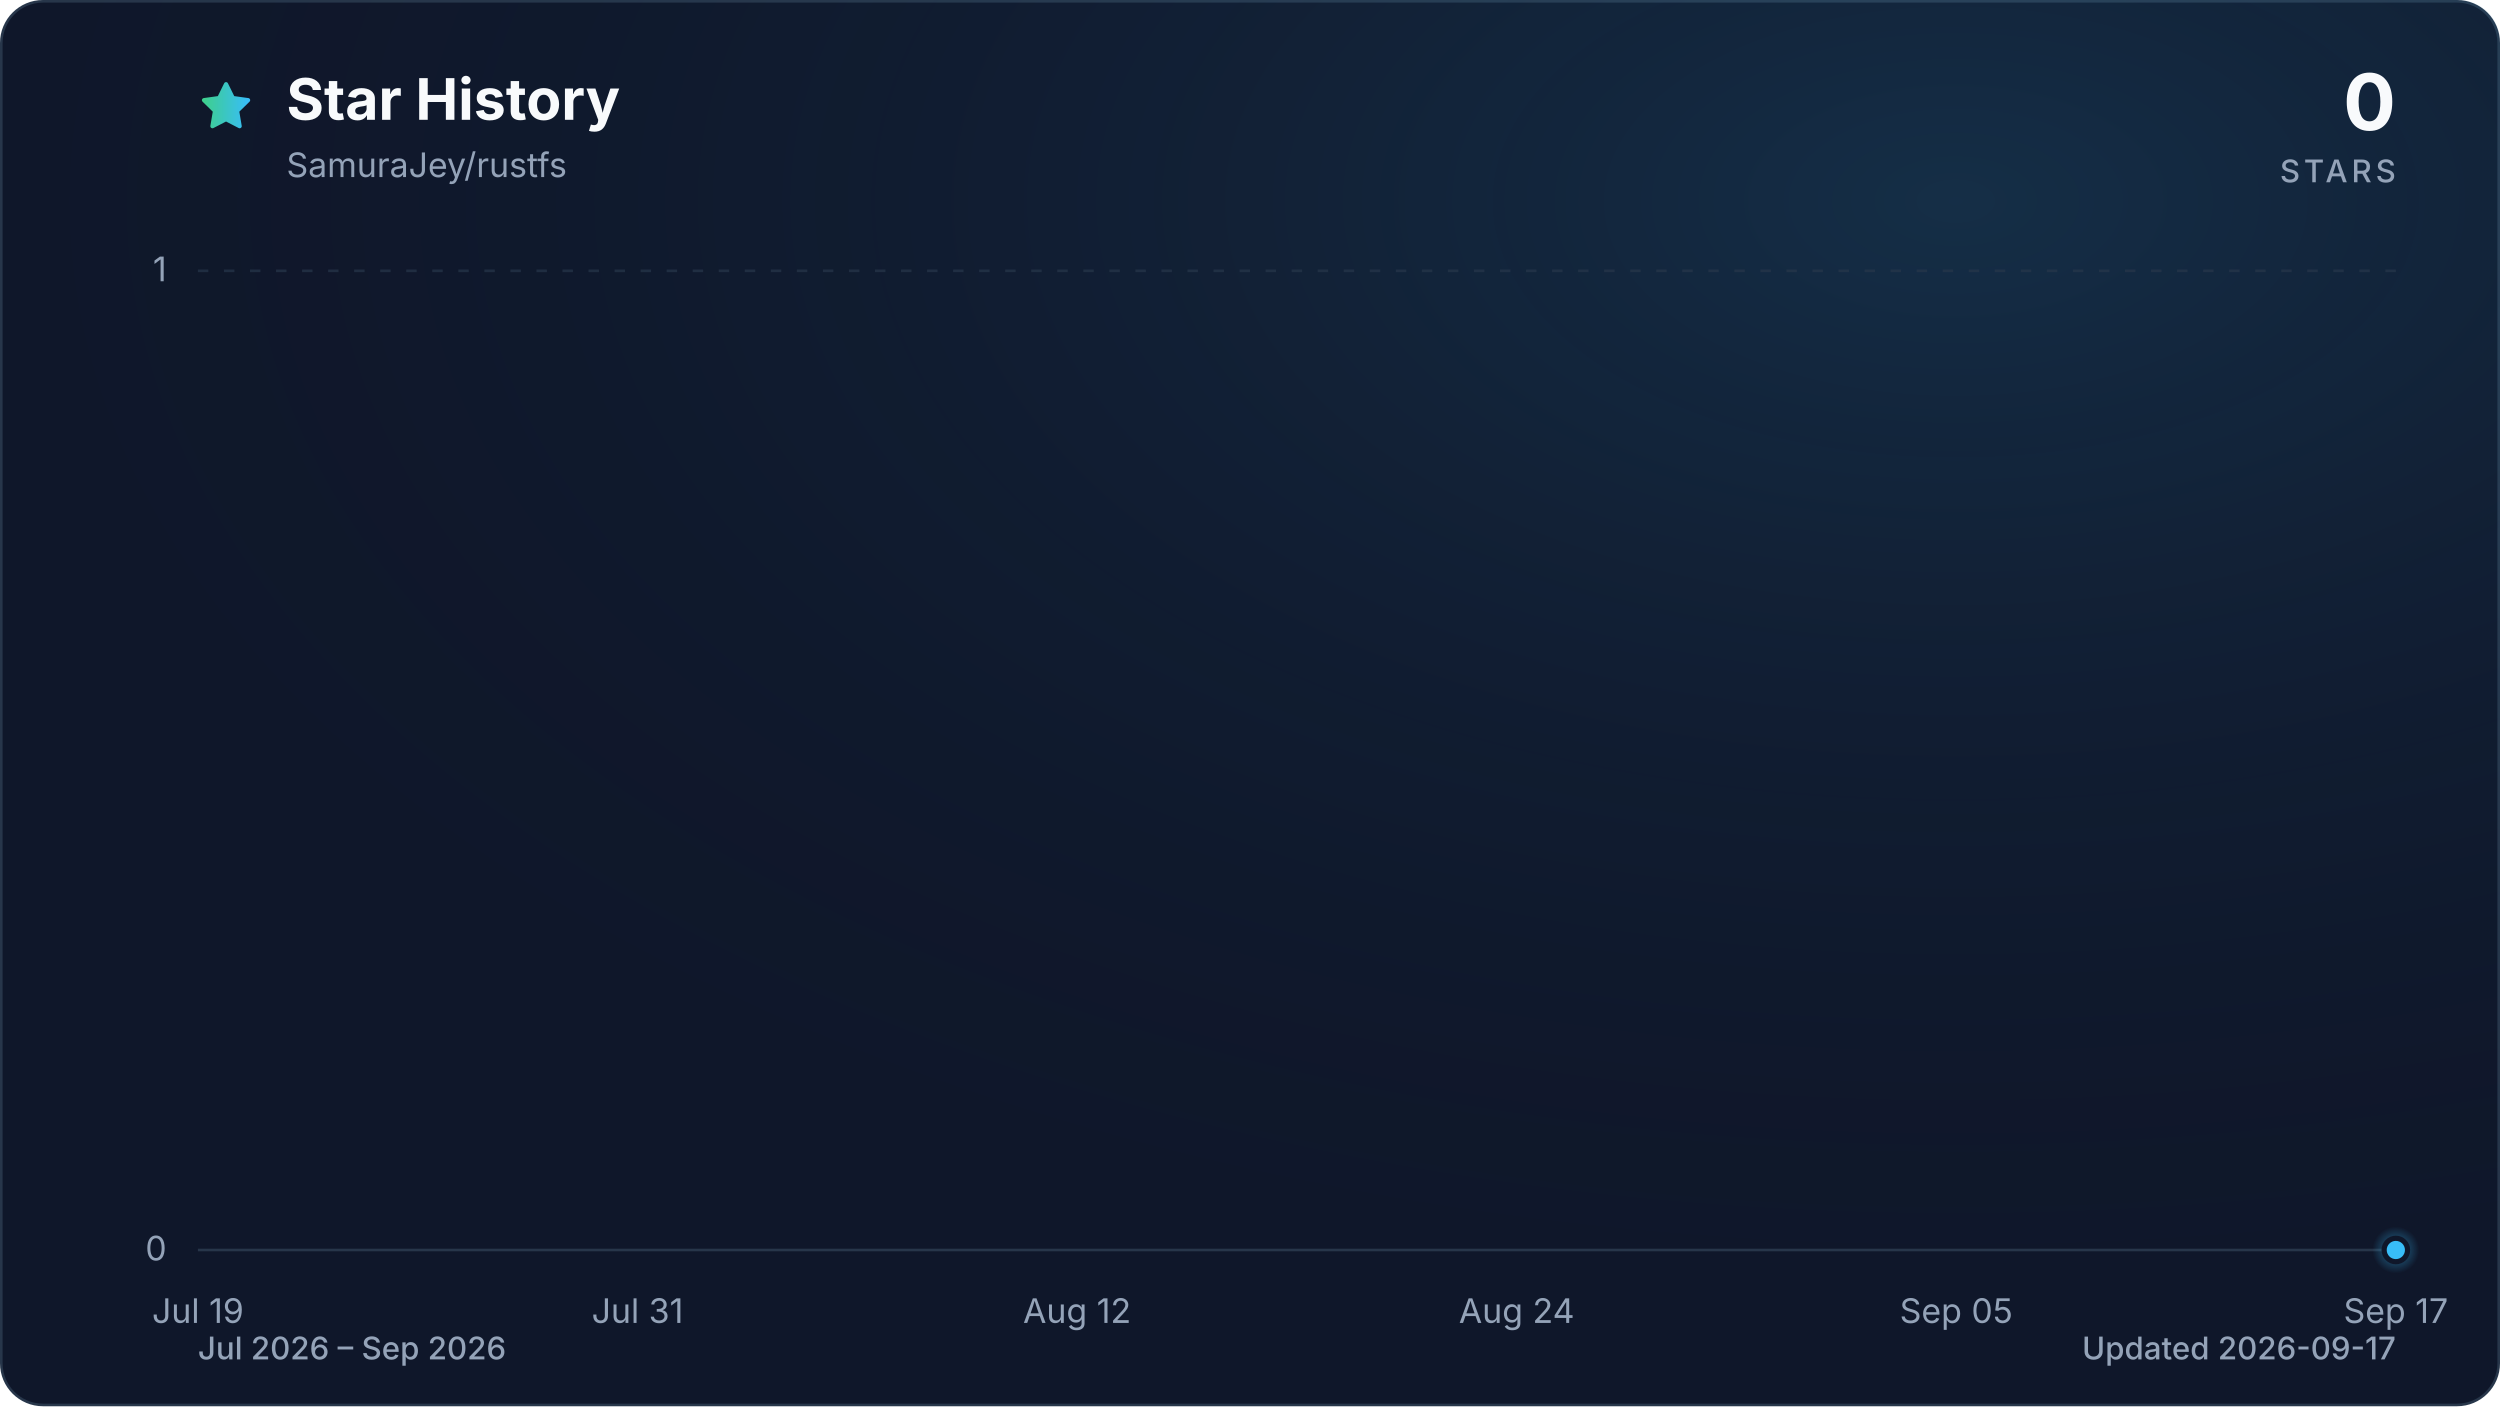
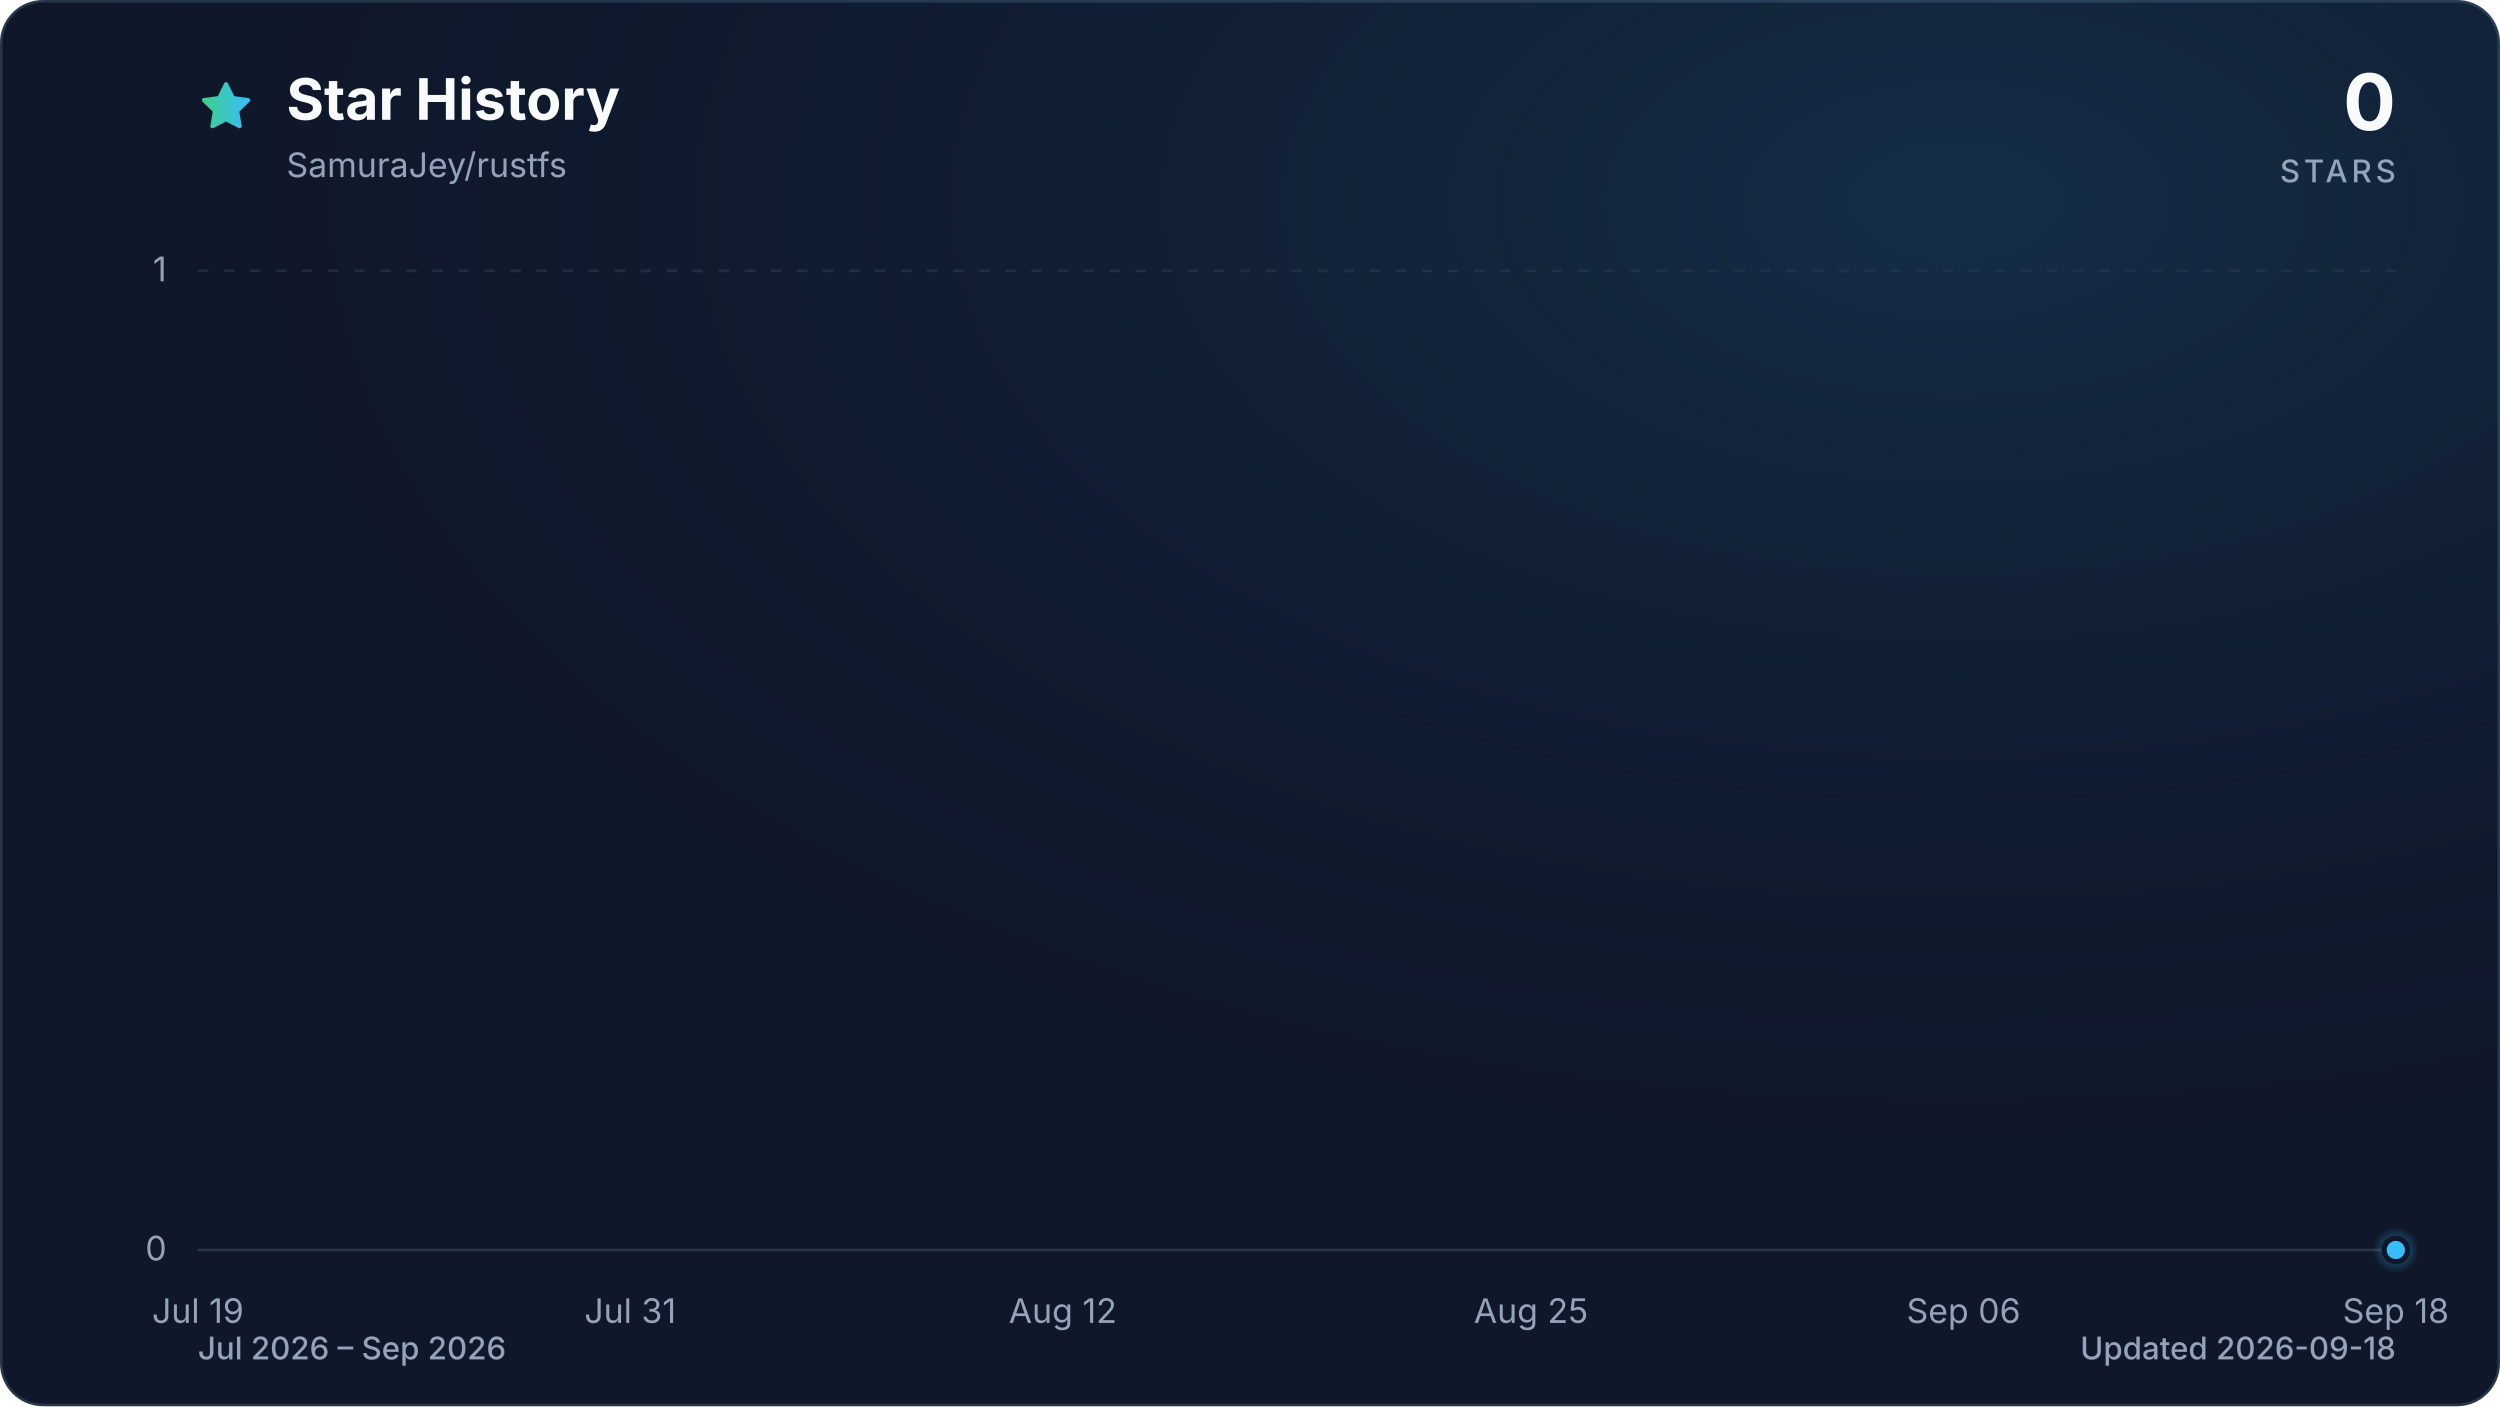
<svg xmlns="http://www.w3.org/2000/svg" viewBox="0 0 960 540" role="img" aria-labelledby="title description" data-style="gradient" data-variant="glow" data-animated="true">
  <defs>
    <linearGradient id="trend" x1="0" y1="0" x2="1" y2="0">
      <stop offset="0%" stop-color="#3ecf8e" />
      <stop offset="100%" stop-color="#38bdf8" />
    </linearGradient>
    <linearGradient id="area" x1="0" y1="0" x2="0" y2="1">
      <stop offset="0%" stop-color="#3ecf8e" stop-opacity="0.30" />
      <stop offset="55%" stop-color="#38bdf8" stop-opacity="0.10" />
      <stop offset="100%" stop-color="#38bdf8" stop-opacity="0.01" />
    </linearGradient>
    <radialGradient id="marker-halo" cx="50%" cy="50%" r="50%">
      <stop offset="0%" stop-color="#38bdf8" stop-opacity="0.55" />
      <stop offset="100%" stop-color="#38bdf8" stop-opacity="0" />
    </radialGradient>
    <radialGradient id="surface-glow" cx="78%" cy="14%" r="80%">
      <stop offset="0%" stop-color="#38bdf8" stop-opacity="0.14" />
      <stop offset="100%" stop-color="#0f172a" stop-opacity="0" />
    </radialGradient>
    <filter id="trend-glow" x="-20%" y="-20%" width="140%" height="140%">
      <feGaussianBlur stdDeviation="7" />
    </filter>
  </defs>
  <style>
.trend-enter{transform-box:fill-box;transform-origin:center;animation:trend-enter 520ms cubic-bezier(0.16,1,0.3,1)}
.marker-enter{transform-box:fill-box;transform-origin:center;animation:marker-enter 320ms cubic-bezier(0.16,1,0.3,1) 200ms both}
.marker-pulse{transform-box:fill-box;transform-origin:center;animation:marker-pulse 2.6s ease-out infinite}
@keyframes trend-enter{from{opacity:.35;transform:translateY(10px)}to{opacity:1;transform:translateY(0)}}
@keyframes marker-enter{from{opacity:0;transform:scale(.4)}to{opacity:1;transform:scale(1)}}
@keyframes marker-pulse{0%{opacity:.5;transform:scale(.7)}70%,100%{opacity:0;transform:scale(2.1)}}
@media (prefers-reduced-motion:reduce){.trend-enter,.marker-enter,.marker-pulse{animation:none!important}}
@media (prefers-reduced-motion:reduce){.marker-pulse{opacity:0}}
</style>
  <rect x="0.5" y="0.5" width="959" height="539" fill="#0f172a" stroke="#27364a" stroke-width="1" rx="16" />
  <rect width="960" height="540" fill="url(#surface-glow)" rx="16" />
  <path d="M12 2.6l2.9 5.9 6.5.9-4.7 4.6 1.1 6.5-5.8-3-5.8 3 1.1-6.5-4.7-4.6 6.5-.9L12 2.6Z" transform="translate(76 30) scale(.9)" fill="url(#trend)" stroke="url(#trend)" stroke-width="1.8" stroke-linejoin="round" aria-hidden="true" />
  <text x="110" y="46" fill="#f8fafc" font-family="ui-sans-serif, system-ui, -apple-system, BlinkMacSystemFont, 'Segoe UI', sans-serif" font-size="22" font-weight="700">Star History</text>
  <text x="110" y="68" fill="#94a3b8" font-family="ui-sans-serif, system-ui, -apple-system, BlinkMacSystemFont, 'Segoe UI', sans-serif" font-size="13">SamuraJey/rustfs</text>
  <text x="920" y="50" fill="#f8fafc" font-family="ui-sans-serif, system-ui, -apple-system, BlinkMacSystemFont, 'Segoe UI', sans-serif" font-size="30" font-weight="700" text-anchor="end">0</text>
  <text x="920" y="70" fill="#94a3b8" font-family="ui-sans-serif, system-ui, -apple-system, BlinkMacSystemFont, 'Segoe UI', sans-serif" font-size="12" font-weight="500" letter-spacing="1.5" text-anchor="end">STARS</text>
  <line x1="76" y1="480.0" x2="920" y2="480.0" stroke="#27364a" stroke-width="1" stroke-dasharray="0" opacity="1" />
  <text x="64" y="484.0" fill="#94a3b8" font-family="ui-sans-serif, system-ui, -apple-system, BlinkMacSystemFont, 'Segoe UI', sans-serif" font-size="13" text-anchor="end">0</text>
  <line x1="76" y1="104.0" x2="920" y2="104.0" stroke="#27364a" stroke-width="1" stroke-dasharray="4 6" opacity="0.7" />
  <text x="64" y="108.0" fill="#94a3b8" font-family="ui-sans-serif, system-ui, -apple-system, BlinkMacSystemFont, 'Segoe UI', sans-serif" font-size="13" text-anchor="end">1</text>
  <text x="76.0" y="508" fill="#94a3b8" font-family="ui-sans-serif, system-ui, -apple-system, BlinkMacSystemFont, 'Segoe UI', sans-serif" font-size="13" text-anchor="middle">Jul 19</text>
-   <text x="244.8" y="508" fill="#94a3b8" font-family="ui-sans-serif, system-ui, -apple-system, BlinkMacSystemFont, 'Segoe UI', sans-serif" font-size="13" text-anchor="middle">Jul 31</text>
-   <text x="413.6" y="508" fill="#94a3b8" font-family="ui-sans-serif, system-ui, -apple-system, BlinkMacSystemFont, 'Segoe UI', sans-serif" font-size="13" text-anchor="middle">Aug 12</text>
-   <text x="582.4" y="508" fill="#94a3b8" font-family="ui-sans-serif, system-ui, -apple-system, BlinkMacSystemFont, 'Segoe UI', sans-serif" font-size="13" text-anchor="middle">Aug 24</text>
-   <text x="751.2" y="508" fill="#94a3b8" font-family="ui-sans-serif, system-ui, -apple-system, BlinkMacSystemFont, 'Segoe UI', sans-serif" font-size="13" text-anchor="middle">Sep 05</text>
-   <text x="920.0" y="508" fill="#94a3b8" font-family="ui-sans-serif, system-ui, -apple-system, BlinkMacSystemFont, 'Segoe UI', sans-serif" font-size="13" text-anchor="middle">Sep 17</text>
+   <text x="242.0" y="508" fill="#94a3b8" font-family="ui-sans-serif, system-ui, -apple-system, BlinkMacSystemFont, 'Segoe UI', sans-serif" font-size="13" text-anchor="middle">Jul 31</text>
+   <text x="408.1" y="508" fill="#94a3b8" font-family="ui-sans-serif, system-ui, -apple-system, BlinkMacSystemFont, 'Segoe UI', sans-serif" font-size="13" text-anchor="middle">Aug 12</text>
+   <text x="587.9" y="508" fill="#94a3b8" font-family="ui-sans-serif, system-ui, -apple-system, BlinkMacSystemFont, 'Segoe UI', sans-serif" font-size="13" text-anchor="middle">Aug 25</text>
+   <text x="754.0" y="508" fill="#94a3b8" font-family="ui-sans-serif, system-ui, -apple-system, BlinkMacSystemFont, 'Segoe UI', sans-serif" font-size="13" text-anchor="middle">Sep 06</text>
+   <text x="920.0" y="508" fill="#94a3b8" font-family="ui-sans-serif, system-ui, -apple-system, BlinkMacSystemFont, 'Segoe UI', sans-serif" font-size="13" text-anchor="middle">Sep 18</text>
  <g class="trend-enter">
-     <path d="M 76.0 480.0 C 80.7 480.0, 85.4 480.0, 90.1 480.0 C 94.8 480.0, 99.4 480.0, 104.1 480.0 C 108.8 480.0, 113.5 480.0, 118.2 480.0 C 122.9 480.0, 127.6 480.0, 132.3 480.0 C 137.0 480.0, 141.6 480.0, 146.3 480.0 C 151.0 480.0, 155.7 480.0, 160.4 480.0 C 165.1 480.0, 169.8 480.0, 174.5 480.0 C 179.2 480.0, 183.8 480.0, 188.5 480.0 C 193.2 480.0, 197.9 480.0, 202.6 480.0 C 207.3 480.0, 212.0 480.0, 216.7 480.0 C 221.4 480.0, 226.0 480.0, 230.7 480.0 C 235.4 480.0, 240.1 480.0, 244.8 480.0 C 249.5 480.0, 254.2 480.0, 258.9 480.0 C 263.6 480.0, 268.2 480.0, 272.9 480.0 C 277.6 480.0, 282.3 480.0, 287.0 480.0 C 291.7 480.0, 296.4 480.0, 301.1 480.0 C 305.8 480.0, 310.4 480.0, 315.1 480.0 C 319.8 480.0, 324.5 480.0, 329.2 480.0 C 333.9 480.0, 338.6 480.0, 343.3 480.0 C 348.0 480.0, 352.6 480.0, 357.3 480.0 C 362.0 480.0, 366.7 480.0, 371.4 480.0 C 376.1 480.0, 380.8 480.0, 385.5 480.0 C 390.2 480.0, 394.8 480.0, 399.5 480.0 C 404.2 480.0, 408.9 480.0, 413.6 480.0 C 418.3 480.0, 423.0 480.0, 427.7 480.0 C 432.4 480.0, 437.0 480.0, 441.7 480.0 C 446.4 480.0, 451.1 480.0, 455.8 480.0 C 460.5 480.0, 465.2 480.0, 469.9 480.0 C 474.6 480.0, 479.2 480.0, 483.9 480.0 C 488.6 480.0, 493.3 480.0, 498.0 480.0 C 502.7 480.0, 507.4 480.0, 512.1 480.0 C 516.8 480.0, 521.4 480.0, 526.1 480.0 C 530.8 480.0, 535.5 480.0, 540.2 480.0 C 544.9 480.0, 549.6 480.0, 554.3 480.0 C 559.0 480.0, 563.6 480.0, 568.3 480.0 C 573.0 480.0, 577.7 480.0, 582.4 480.0 C 587.1 480.0, 591.8 480.0, 596.5 480.0 C 601.2 480.0, 605.8 480.0, 610.5 480.0 C 615.2 480.0, 619.9 480.0, 624.6 480.0 C 629.3 480.0, 634.0 480.0, 638.7 480.0 C 643.4 480.0, 648.0 480.0, 652.7 480.0 C 657.4 480.0, 662.1 480.0, 666.8 480.0 C 671.5 480.0, 676.2 480.0, 680.9 480.0 C 685.6 480.0, 690.2 480.0, 694.9 480.0 C 699.6 480.0, 704.3 480.0, 709.0 480.0 C 713.7 480.0, 718.4 480.0, 723.1 480.0 C 727.8 480.0, 732.4 480.0, 737.1 480.0 C 741.8 480.0, 746.5 480.0, 751.2 480.0 C 755.9 480.0, 760.6 480.0, 765.3 480.0 C 770.0 480.0, 774.6 480.0, 779.3 480.0 C 784.0 480.0, 788.7 480.0, 793.4 480.0 C 798.1 480.0, 802.8 480.0, 807.5 480.0 C 812.2 480.0, 816.8 480.0, 821.5 480.0 C 826.2 480.0, 830.9 480.0, 835.6 480.0 C 840.3 480.0, 845.0 480.0, 849.7 480.0 C 854.4 480.0, 859.0 480.0, 863.7 480.0 C 868.4 480.0, 873.1 480.0, 877.8 480.0 C 882.5 480.0, 887.2 480.0, 891.9 480.0 C 896.6 480.0, 901.2 480.0, 905.9 480.0 C 910.6 480.0, 915.3 480.0, 920.0 480.0 L 920.0 480.0 L 76.0 480.0 Z" fill="url(#area)" />
-     <path d="M 76.0 480.0 C 80.7 480.0, 85.4 480.0, 90.1 480.0 C 94.8 480.0, 99.4 480.0, 104.1 480.0 C 108.8 480.0, 113.5 480.0, 118.2 480.0 C 122.9 480.0, 127.6 480.0, 132.3 480.0 C 137.0 480.0, 141.6 480.0, 146.3 480.0 C 151.0 480.0, 155.7 480.0, 160.4 480.0 C 165.1 480.0, 169.8 480.0, 174.5 480.0 C 179.2 480.0, 183.8 480.0, 188.5 480.0 C 193.2 480.0, 197.9 480.0, 202.6 480.0 C 207.3 480.0, 212.0 480.0, 216.7 480.0 C 221.4 480.0, 226.0 480.0, 230.7 480.0 C 235.4 480.0, 240.1 480.0, 244.8 480.0 C 249.5 480.0, 254.2 480.0, 258.9 480.0 C 263.6 480.0, 268.2 480.0, 272.9 480.0 C 277.6 480.0, 282.3 480.0, 287.0 480.0 C 291.7 480.0, 296.4 480.0, 301.1 480.0 C 305.8 480.0, 310.4 480.0, 315.1 480.0 C 319.8 480.0, 324.5 480.0, 329.2 480.0 C 333.9 480.0, 338.6 480.0, 343.3 480.0 C 348.0 480.0, 352.6 480.0, 357.3 480.0 C 362.0 480.0, 366.7 480.0, 371.4 480.0 C 376.1 480.0, 380.8 480.0, 385.5 480.0 C 390.2 480.0, 394.8 480.0, 399.5 480.0 C 404.2 480.0, 408.9 480.0, 413.6 480.0 C 418.3 480.0, 423.0 480.0, 427.7 480.0 C 432.4 480.0, 437.0 480.0, 441.7 480.0 C 446.4 480.0, 451.1 480.0, 455.8 480.0 C 460.5 480.0, 465.2 480.0, 469.9 480.0 C 474.6 480.0, 479.2 480.0, 483.9 480.0 C 488.6 480.0, 493.3 480.0, 498.0 480.0 C 502.7 480.0, 507.4 480.0, 512.1 480.0 C 516.8 480.0, 521.4 480.0, 526.1 480.0 C 530.8 480.0, 535.5 480.0, 540.2 480.0 C 544.9 480.0, 549.6 480.0, 554.3 480.0 C 559.0 480.0, 563.6 480.0, 568.3 480.0 C 573.0 480.0, 577.7 480.0, 582.4 480.0 C 587.1 480.0, 591.8 480.0, 596.5 480.0 C 601.2 480.0, 605.8 480.0, 610.5 480.0 C 615.2 480.0, 619.9 480.0, 624.6 480.0 C 629.3 480.0, 634.0 480.0, 638.7 480.0 C 643.4 480.0, 648.0 480.0, 652.7 480.0 C 657.4 480.0, 662.1 480.0, 666.8 480.0 C 671.5 480.0, 676.2 480.0, 680.9 480.0 C 685.6 480.0, 690.2 480.0, 694.9 480.0 C 699.6 480.0, 704.3 480.0, 709.0 480.0 C 713.7 480.0, 718.4 480.0, 723.1 480.0 C 727.8 480.0, 732.4 480.0, 737.1 480.0 C 741.8 480.0, 746.5 480.0, 751.2 480.0 C 755.9 480.0, 760.6 480.0, 765.3 480.0 C 770.0 480.0, 774.6 480.0, 779.3 480.0 C 784.0 480.0, 788.7 480.0, 793.4 480.0 C 798.1 480.0, 802.8 480.0, 807.5 480.0 C 812.2 480.0, 816.8 480.0, 821.5 480.0 C 826.2 480.0, 830.9 480.0, 835.6 480.0 C 840.3 480.0, 845.0 480.0, 849.7 480.0 C 854.4 480.0, 859.0 480.0, 863.7 480.0 C 868.4 480.0, 873.1 480.0, 877.8 480.0 C 882.5 480.0, 887.2 480.0, 891.9 480.0 C 896.6 480.0, 901.2 480.0, 905.9 480.0 C 910.6 480.0, 915.3 480.0, 920.0 480.0" fill="none" stroke="url(#trend)" stroke-width="12" stroke-linecap="round" stroke-linejoin="round" opacity="0.16" filter="url(#trend-glow)" />
-     <path d="M 76.0 480.0 C 80.7 480.0, 85.4 480.0, 90.1 480.0 C 94.8 480.0, 99.4 480.0, 104.1 480.0 C 108.8 480.0, 113.5 480.0, 118.2 480.0 C 122.9 480.0, 127.6 480.0, 132.3 480.0 C 137.0 480.0, 141.6 480.0, 146.3 480.0 C 151.0 480.0, 155.7 480.0, 160.4 480.0 C 165.1 480.0, 169.8 480.0, 174.5 480.0 C 179.2 480.0, 183.8 480.0, 188.5 480.0 C 193.2 480.0, 197.9 480.0, 202.6 480.0 C 207.3 480.0, 212.0 480.0, 216.7 480.0 C 221.4 480.0, 226.0 480.0, 230.7 480.0 C 235.4 480.0, 240.1 480.0, 244.8 480.0 C 249.5 480.0, 254.2 480.0, 258.9 480.0 C 263.6 480.0, 268.2 480.0, 272.9 480.0 C 277.6 480.0, 282.3 480.0, 287.0 480.0 C 291.7 480.0, 296.4 480.0, 301.1 480.0 C 305.8 480.0, 310.4 480.0, 315.1 480.0 C 319.8 480.0, 324.5 480.0, 329.2 480.0 C 333.9 480.0, 338.6 480.0, 343.3 480.0 C 348.0 480.0, 352.6 480.0, 357.3 480.0 C 362.0 480.0, 366.7 480.0, 371.4 480.0 C 376.1 480.0, 380.8 480.0, 385.5 480.0 C 390.2 480.0, 394.8 480.0, 399.5 480.0 C 404.2 480.0, 408.9 480.0, 413.6 480.0 C 418.3 480.0, 423.0 480.0, 427.7 480.0 C 432.4 480.0, 437.0 480.0, 441.7 480.0 C 446.4 480.0, 451.1 480.0, 455.8 480.0 C 460.5 480.0, 465.2 480.0, 469.9 480.0 C 474.6 480.0, 479.2 480.0, 483.9 480.0 C 488.6 480.0, 493.3 480.0, 498.0 480.0 C 502.7 480.0, 507.4 480.0, 512.1 480.0 C 516.8 480.0, 521.4 480.0, 526.1 480.0 C 530.8 480.0, 535.5 480.0, 540.2 480.0 C 544.9 480.0, 549.6 480.0, 554.3 480.0 C 559.0 480.0, 563.6 480.0, 568.3 480.0 C 573.0 480.0, 577.7 480.0, 582.4 480.0 C 587.1 480.0, 591.8 480.0, 596.5 480.0 C 601.2 480.0, 605.8 480.0, 610.5 480.0 C 615.2 480.0, 619.9 480.0, 624.6 480.0 C 629.3 480.0, 634.0 480.0, 638.7 480.0 C 643.4 480.0, 648.0 480.0, 652.7 480.0 C 657.4 480.0, 662.1 480.0, 666.8 480.0 C 671.5 480.0, 676.2 480.0, 680.9 480.0 C 685.6 480.0, 690.2 480.0, 694.9 480.0 C 699.6 480.0, 704.3 480.0, 709.0 480.0 C 713.7 480.0, 718.4 480.0, 723.1 480.0 C 727.8 480.0, 732.4 480.0, 737.1 480.0 C 741.8 480.0, 746.5 480.0, 751.2 480.0 C 755.9 480.0, 760.6 480.0, 765.3 480.0 C 770.0 480.0, 774.6 480.0, 779.3 480.0 C 784.0 480.0, 788.7 480.0, 793.4 480.0 C 798.1 480.0, 802.8 480.0, 807.5 480.0 C 812.2 480.0, 816.8 480.0, 821.5 480.0 C 826.2 480.0, 830.9 480.0, 835.6 480.0 C 840.3 480.0, 845.0 480.0, 849.7 480.0 C 854.4 480.0, 859.0 480.0, 863.7 480.0 C 868.4 480.0, 873.1 480.0, 877.8 480.0 C 882.5 480.0, 887.2 480.0, 891.9 480.0 C 896.6 480.0, 901.2 480.0, 905.9 480.0 C 910.6 480.0, 915.3 480.0, 920.0 480.0" fill="none" stroke="url(#trend)" stroke-width="3" stroke-linecap="round" stroke-linejoin="round" />
+     <path d="M 76.0 480.0 C 80.6 480.0, 85.2 480.0, 89.8 480.0 C 94.4 480.0, 99.1 480.0, 103.7 480.0 C 108.3 480.0, 112.9 480.0, 117.5 480.0 C 122.1 480.0, 126.7 480.0, 131.3 480.0 C 136.0 480.0, 140.6 480.0, 145.2 480.0 C 149.8 480.0, 154.4 480.0, 159.0 480.0 C 163.6 480.0, 168.2 480.0, 172.9 480.0 C 177.5 480.0, 182.1 480.0, 186.7 480.0 C 191.3 480.0, 195.9 480.0, 200.5 480.0 C 205.1 480.0, 209.7 480.0, 214.4 480.0 C 219.0 480.0, 223.6 480.0, 228.2 480.0 C 232.8 480.0, 237.4 480.0, 242.0 480.0 C 246.6 480.0, 251.3 480.0, 255.9 480.0 C 260.5 480.0, 265.1 480.0, 269.7 480.0 C 274.3 480.0, 278.9 480.0, 283.5 480.0 C 288.2 480.0, 292.8 480.0, 297.4 480.0 C 302.0 480.0, 306.6 480.0, 311.2 480.0 C 315.8 480.0, 320.4 480.0, 325.0 480.0 C 329.7 480.0, 334.3 480.0, 338.9 480.0 C 343.5 480.0, 348.1 480.0, 352.7 480.0 C 357.3 480.0, 361.9 480.0, 366.6 480.0 C 371.2 480.0, 375.8 480.0, 380.4 480.0 C 385.0 480.0, 389.6 480.0, 394.2 480.0 C 398.8 480.0, 403.5 480.0, 408.1 480.0 C 412.7 480.0, 417.3 480.0, 421.9 480.0 C 426.5 480.0, 431.1 480.0, 435.7 480.0 C 440.3 480.0, 445.0 480.0, 449.6 480.0 C 454.2 480.0, 458.8 480.0, 463.4 480.0 C 468.0 480.0, 472.6 480.0, 477.2 480.0 C 481.9 480.0, 486.5 480.0, 491.1 480.0 C 495.7 480.0, 500.3 480.0, 504.9 480.0 C 509.5 480.0, 514.1 480.0, 518.8 480.0 C 523.4 480.0, 528.0 480.0, 532.6 480.0 C 537.2 480.0, 541.8 480.0, 546.4 480.0 C 551.0 480.0, 555.7 480.0, 560.3 480.0 C 564.9 480.0, 569.5 480.0, 574.1 480.0 C 578.7 480.0, 583.3 480.0, 587.9 480.0 C 592.5 480.0, 597.2 480.0, 601.8 480.0 C 606.4 480.0, 611.0 480.0, 615.6 480.0 C 620.2 480.0, 624.8 480.0, 629.4 480.0 C 634.1 480.0, 638.7 480.0, 643.3 480.0 C 647.9 480.0, 652.5 480.0, 657.1 480.0 C 661.7 480.0, 666.3 480.0, 671.0 480.0 C 675.6 480.0, 680.2 480.0, 684.8 480.0 C 689.4 480.0, 694.0 480.0, 698.6 480.0 C 703.2 480.0, 707.8 480.0, 712.5 480.0 C 717.1 480.0, 721.7 480.0, 726.3 480.0 C 730.9 480.0, 735.5 480.0, 740.1 480.0 C 744.7 480.0, 749.4 480.0, 754.0 480.0 C 758.6 480.0, 763.2 480.0, 767.8 480.0 C 772.4 480.0, 777.0 480.0, 781.6 480.0 C 786.3 480.0, 790.9 480.0, 795.5 480.0 C 800.1 480.0, 804.7 480.0, 809.3 480.0 C 813.9 480.0, 818.5 480.0, 823.1 480.0 C 827.8 480.0, 832.4 480.0, 837.0 480.0 C 841.6 480.0, 846.2 480.0, 850.8 480.0 C 855.4 480.0, 860.0 480.0, 864.7 480.0 C 869.3 480.0, 873.9 480.0, 878.5 480.0 C 883.1 480.0, 887.7 480.0, 892.3 480.0 C 896.9 480.0, 901.6 480.0, 906.2 480.0 C 910.8 480.0, 915.4 480.0, 920.0 480.0 L 920.0 480.0 L 76.0 480.0 Z" fill="url(#area)" />
+     <path d="M 76.0 480.0 C 80.6 480.0, 85.2 480.0, 89.8 480.0 C 94.4 480.0, 99.1 480.0, 103.7 480.0 C 108.3 480.0, 112.9 480.0, 117.5 480.0 C 122.1 480.0, 126.7 480.0, 131.3 480.0 C 136.0 480.0, 140.6 480.0, 145.2 480.0 C 149.8 480.0, 154.4 480.0, 159.0 480.0 C 163.6 480.0, 168.2 480.0, 172.9 480.0 C 177.5 480.0, 182.1 480.0, 186.7 480.0 C 191.3 480.0, 195.9 480.0, 200.5 480.0 C 205.1 480.0, 209.7 480.0, 214.4 480.0 C 219.0 480.0, 223.6 480.0, 228.2 480.0 C 232.8 480.0, 237.4 480.0, 242.0 480.0 C 246.6 480.0, 251.3 480.0, 255.9 480.0 C 260.5 480.0, 265.1 480.0, 269.7 480.0 C 274.3 480.0, 278.9 480.0, 283.5 480.0 C 288.2 480.0, 292.8 480.0, 297.4 480.0 C 302.0 480.0, 306.6 480.0, 311.2 480.0 C 315.8 480.0, 320.4 480.0, 325.0 480.0 C 329.7 480.0, 334.3 480.0, 338.9 480.0 C 343.5 480.0, 348.1 480.0, 352.7 480.0 C 357.3 480.0, 361.9 480.0, 366.6 480.0 C 371.2 480.0, 375.8 480.0, 380.4 480.0 C 385.0 480.0, 389.6 480.0, 394.2 480.0 C 398.8 480.0, 403.5 480.0, 408.1 480.0 C 412.7 480.0, 417.3 480.0, 421.9 480.0 C 426.5 480.0, 431.1 480.0, 435.7 480.0 C 440.3 480.0, 445.0 480.0, 449.6 480.0 C 454.2 480.0, 458.8 480.0, 463.4 480.0 C 468.0 480.0, 472.6 480.0, 477.2 480.0 C 481.9 480.0, 486.5 480.0, 491.1 480.0 C 495.7 480.0, 500.3 480.0, 504.9 480.0 C 509.5 480.0, 514.1 480.0, 518.8 480.0 C 523.4 480.0, 528.0 480.0, 532.6 480.0 C 537.2 480.0, 541.8 480.0, 546.4 480.0 C 551.0 480.0, 555.7 480.0, 560.3 480.0 C 564.9 480.0, 569.5 480.0, 574.1 480.0 C 578.7 480.0, 583.3 480.0, 587.9 480.0 C 592.5 480.0, 597.2 480.0, 601.8 480.0 C 606.4 480.0, 611.0 480.0, 615.6 480.0 C 620.2 480.0, 624.8 480.0, 629.4 480.0 C 634.1 480.0, 638.7 480.0, 643.3 480.0 C 647.9 480.0, 652.5 480.0, 657.1 480.0 C 661.7 480.0, 666.3 480.0, 671.0 480.0 C 675.6 480.0, 680.2 480.0, 684.8 480.0 C 689.4 480.0, 694.0 480.0, 698.6 480.0 C 703.2 480.0, 707.8 480.0, 712.5 480.0 C 717.1 480.0, 721.7 480.0, 726.3 480.0 C 730.9 480.0, 735.5 480.0, 740.1 480.0 C 744.7 480.0, 749.4 480.0, 754.0 480.0 C 758.6 480.0, 763.2 480.0, 767.8 480.0 C 772.4 480.0, 777.0 480.0, 781.6 480.0 C 786.3 480.0, 790.9 480.0, 795.5 480.0 C 800.1 480.0, 804.7 480.0, 809.3 480.0 C 813.9 480.0, 818.5 480.0, 823.1 480.0 C 827.8 480.0, 832.4 480.0, 837.0 480.0 C 841.6 480.0, 846.2 480.0, 850.8 480.0 C 855.4 480.0, 860.0 480.0, 864.7 480.0 C 869.3 480.0, 873.9 480.0, 878.5 480.0 C 883.1 480.0, 887.7 480.0, 892.3 480.0 C 896.9 480.0, 901.6 480.0, 906.2 480.0 C 910.8 480.0, 915.4 480.0, 920.0 480.0" fill="none" stroke="url(#trend)" stroke-width="12" stroke-linecap="round" stroke-linejoin="round" opacity="0.16" filter="url(#trend-glow)" />
+     <path d="M 76.0 480.0 C 80.6 480.0, 85.2 480.0, 89.8 480.0 C 94.4 480.0, 99.1 480.0, 103.7 480.0 C 108.3 480.0, 112.9 480.0, 117.5 480.0 C 122.1 480.0, 126.7 480.0, 131.3 480.0 C 136.0 480.0, 140.6 480.0, 145.2 480.0 C 149.8 480.0, 154.4 480.0, 159.0 480.0 C 163.6 480.0, 168.2 480.0, 172.9 480.0 C 177.5 480.0, 182.1 480.0, 186.7 480.0 C 191.3 480.0, 195.9 480.0, 200.5 480.0 C 205.1 480.0, 209.7 480.0, 214.4 480.0 C 219.0 480.0, 223.6 480.0, 228.2 480.0 C 232.8 480.0, 237.4 480.0, 242.0 480.0 C 246.6 480.0, 251.3 480.0, 255.9 480.0 C 260.5 480.0, 265.1 480.0, 269.7 480.0 C 274.3 480.0, 278.9 480.0, 283.5 480.0 C 288.2 480.0, 292.8 480.0, 297.4 480.0 C 302.0 480.0, 306.6 480.0, 311.2 480.0 C 315.8 480.0, 320.4 480.0, 325.0 480.0 C 329.7 480.0, 334.3 480.0, 338.9 480.0 C 343.5 480.0, 348.1 480.0, 352.7 480.0 C 357.3 480.0, 361.9 480.0, 366.6 480.0 C 371.2 480.0, 375.8 480.0, 380.4 480.0 C 385.0 480.0, 389.6 480.0, 394.2 480.0 C 398.8 480.0, 403.5 480.0, 408.1 480.0 C 412.7 480.0, 417.3 480.0, 421.9 480.0 C 426.5 480.0, 431.1 480.0, 435.7 480.0 C 440.3 480.0, 445.0 480.0, 449.6 480.0 C 454.2 480.0, 458.8 480.0, 463.4 480.0 C 468.0 480.0, 472.6 480.0, 477.2 480.0 C 481.9 480.0, 486.5 480.0, 491.1 480.0 C 495.7 480.0, 500.3 480.0, 504.9 480.0 C 509.5 480.0, 514.1 480.0, 518.8 480.0 C 523.4 480.0, 528.0 480.0, 532.6 480.0 C 537.2 480.0, 541.8 480.0, 546.4 480.0 C 551.0 480.0, 555.7 480.0, 560.3 480.0 C 564.9 480.0, 569.5 480.0, 574.1 480.0 C 578.7 480.0, 583.3 480.0, 587.9 480.0 C 592.5 480.0, 597.2 480.0, 601.8 480.0 C 606.4 480.0, 611.0 480.0, 615.6 480.0 C 620.2 480.0, 624.8 480.0, 629.4 480.0 C 634.1 480.0, 638.7 480.0, 643.3 480.0 C 647.9 480.0, 652.5 480.0, 657.1 480.0 C 661.7 480.0, 666.3 480.0, 671.0 480.0 C 675.6 480.0, 680.2 480.0, 684.8 480.0 C 689.4 480.0, 694.0 480.0, 698.6 480.0 C 703.2 480.0, 707.8 480.0, 712.5 480.0 C 717.1 480.0, 721.7 480.0, 726.3 480.0 C 730.9 480.0, 735.5 480.0, 740.1 480.0 C 744.7 480.0, 749.4 480.0, 754.0 480.0 C 758.6 480.0, 763.2 480.0, 767.8 480.0 C 772.4 480.0, 777.0 480.0, 781.6 480.0 C 786.3 480.0, 790.9 480.0, 795.5 480.0 C 800.1 480.0, 804.7 480.0, 809.3 480.0 C 813.9 480.0, 818.5 480.0, 823.1 480.0 C 827.8 480.0, 832.4 480.0, 837.0 480.0 C 841.6 480.0, 846.2 480.0, 850.8 480.0 C 855.4 480.0, 860.0 480.0, 864.7 480.0 C 869.3 480.0, 873.9 480.0, 878.5 480.0 C 883.1 480.0, 887.7 480.0, 892.3 480.0 C 896.9 480.0, 901.6 480.0, 906.2 480.0 C 910.8 480.0, 915.4 480.0, 920.0 480.0" fill="none" stroke="url(#trend)" stroke-width="3" stroke-linecap="round" stroke-linejoin="round" />
  </g>
  <g class="marker-enter">
    <circle class="marker-pulse" cx="920.0" cy="480.0" r="9" fill="url(#marker-halo)" />
    <circle cx="920.0" cy="480.0" r="4.5" fill="#38bdf8" stroke="#0f172a" stroke-width="2" />
  </g>
  <text x="76" y="522" fill="#94a3b8" font-family="ui-sans-serif, system-ui, -apple-system, BlinkMacSystemFont, 'Segoe UI', sans-serif" font-size="12" font-weight="500">Jul 2026 – Sep 2026</text>
-   <text x="920" y="522" fill="#94a3b8" font-family="ui-sans-serif, system-ui, -apple-system, BlinkMacSystemFont, 'Segoe UI', sans-serif" font-size="12" font-weight="500" text-anchor="end">Updated 2026-09-17</text>
+   <text x="920" y="522" fill="#94a3b8" font-family="ui-sans-serif, system-ui, -apple-system, BlinkMacSystemFont, 'Segoe UI', sans-serif" font-size="12" font-weight="500" text-anchor="end">Updated 2026-09-18</text>
</svg>
